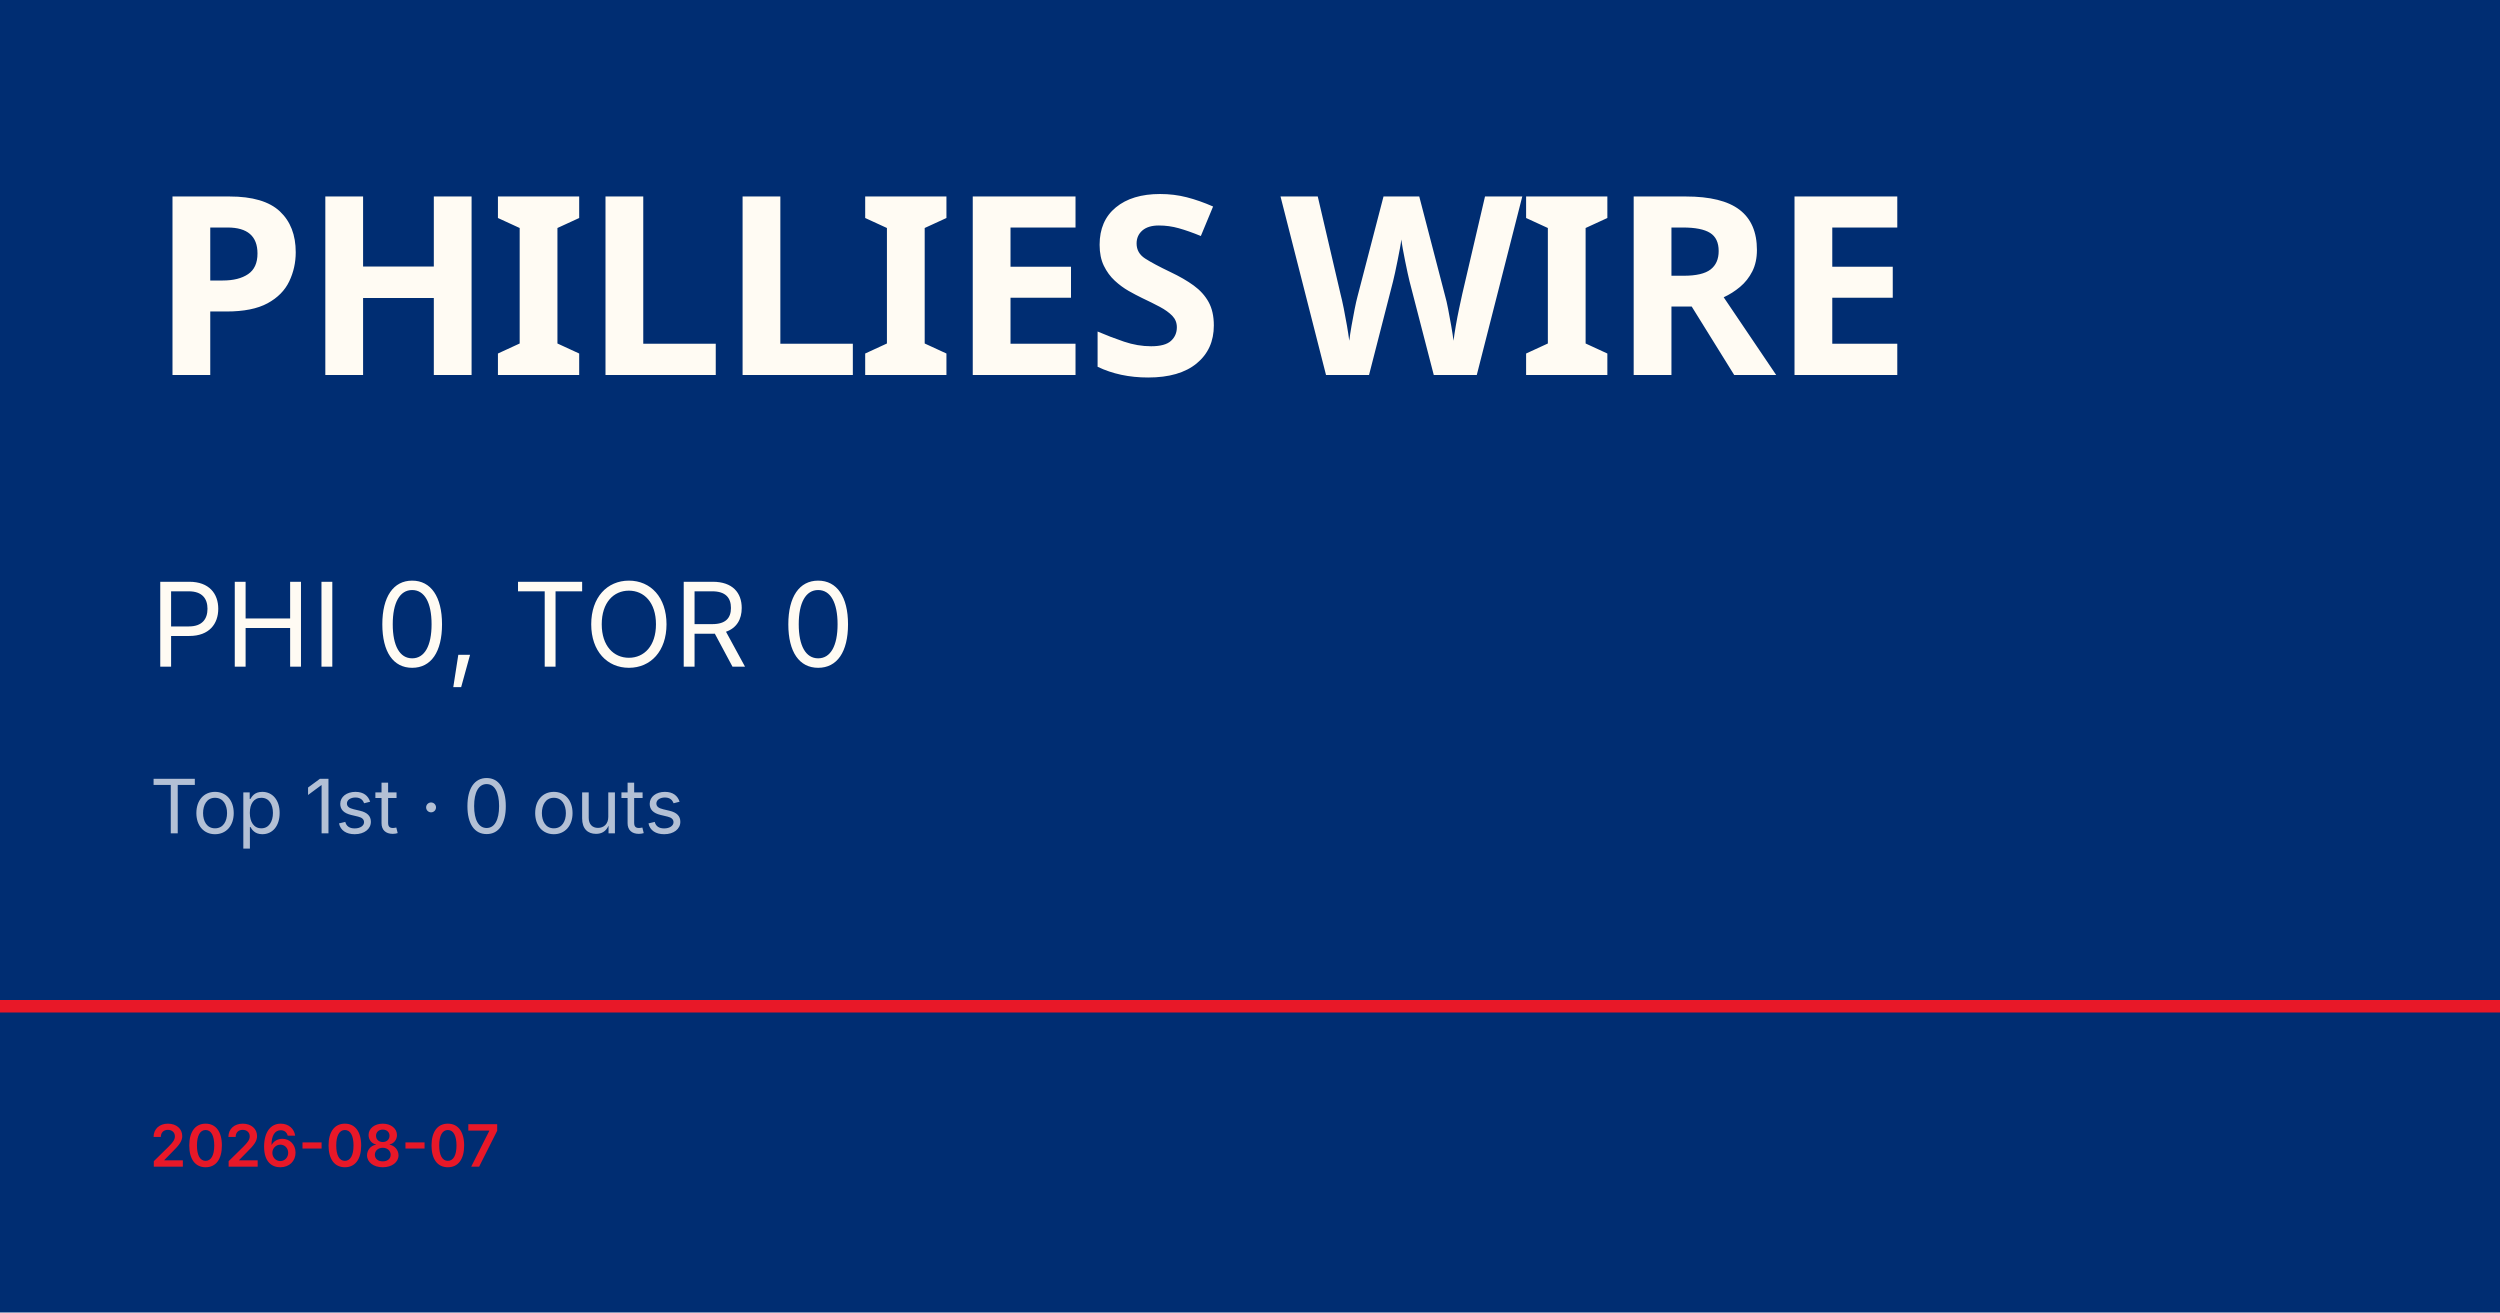
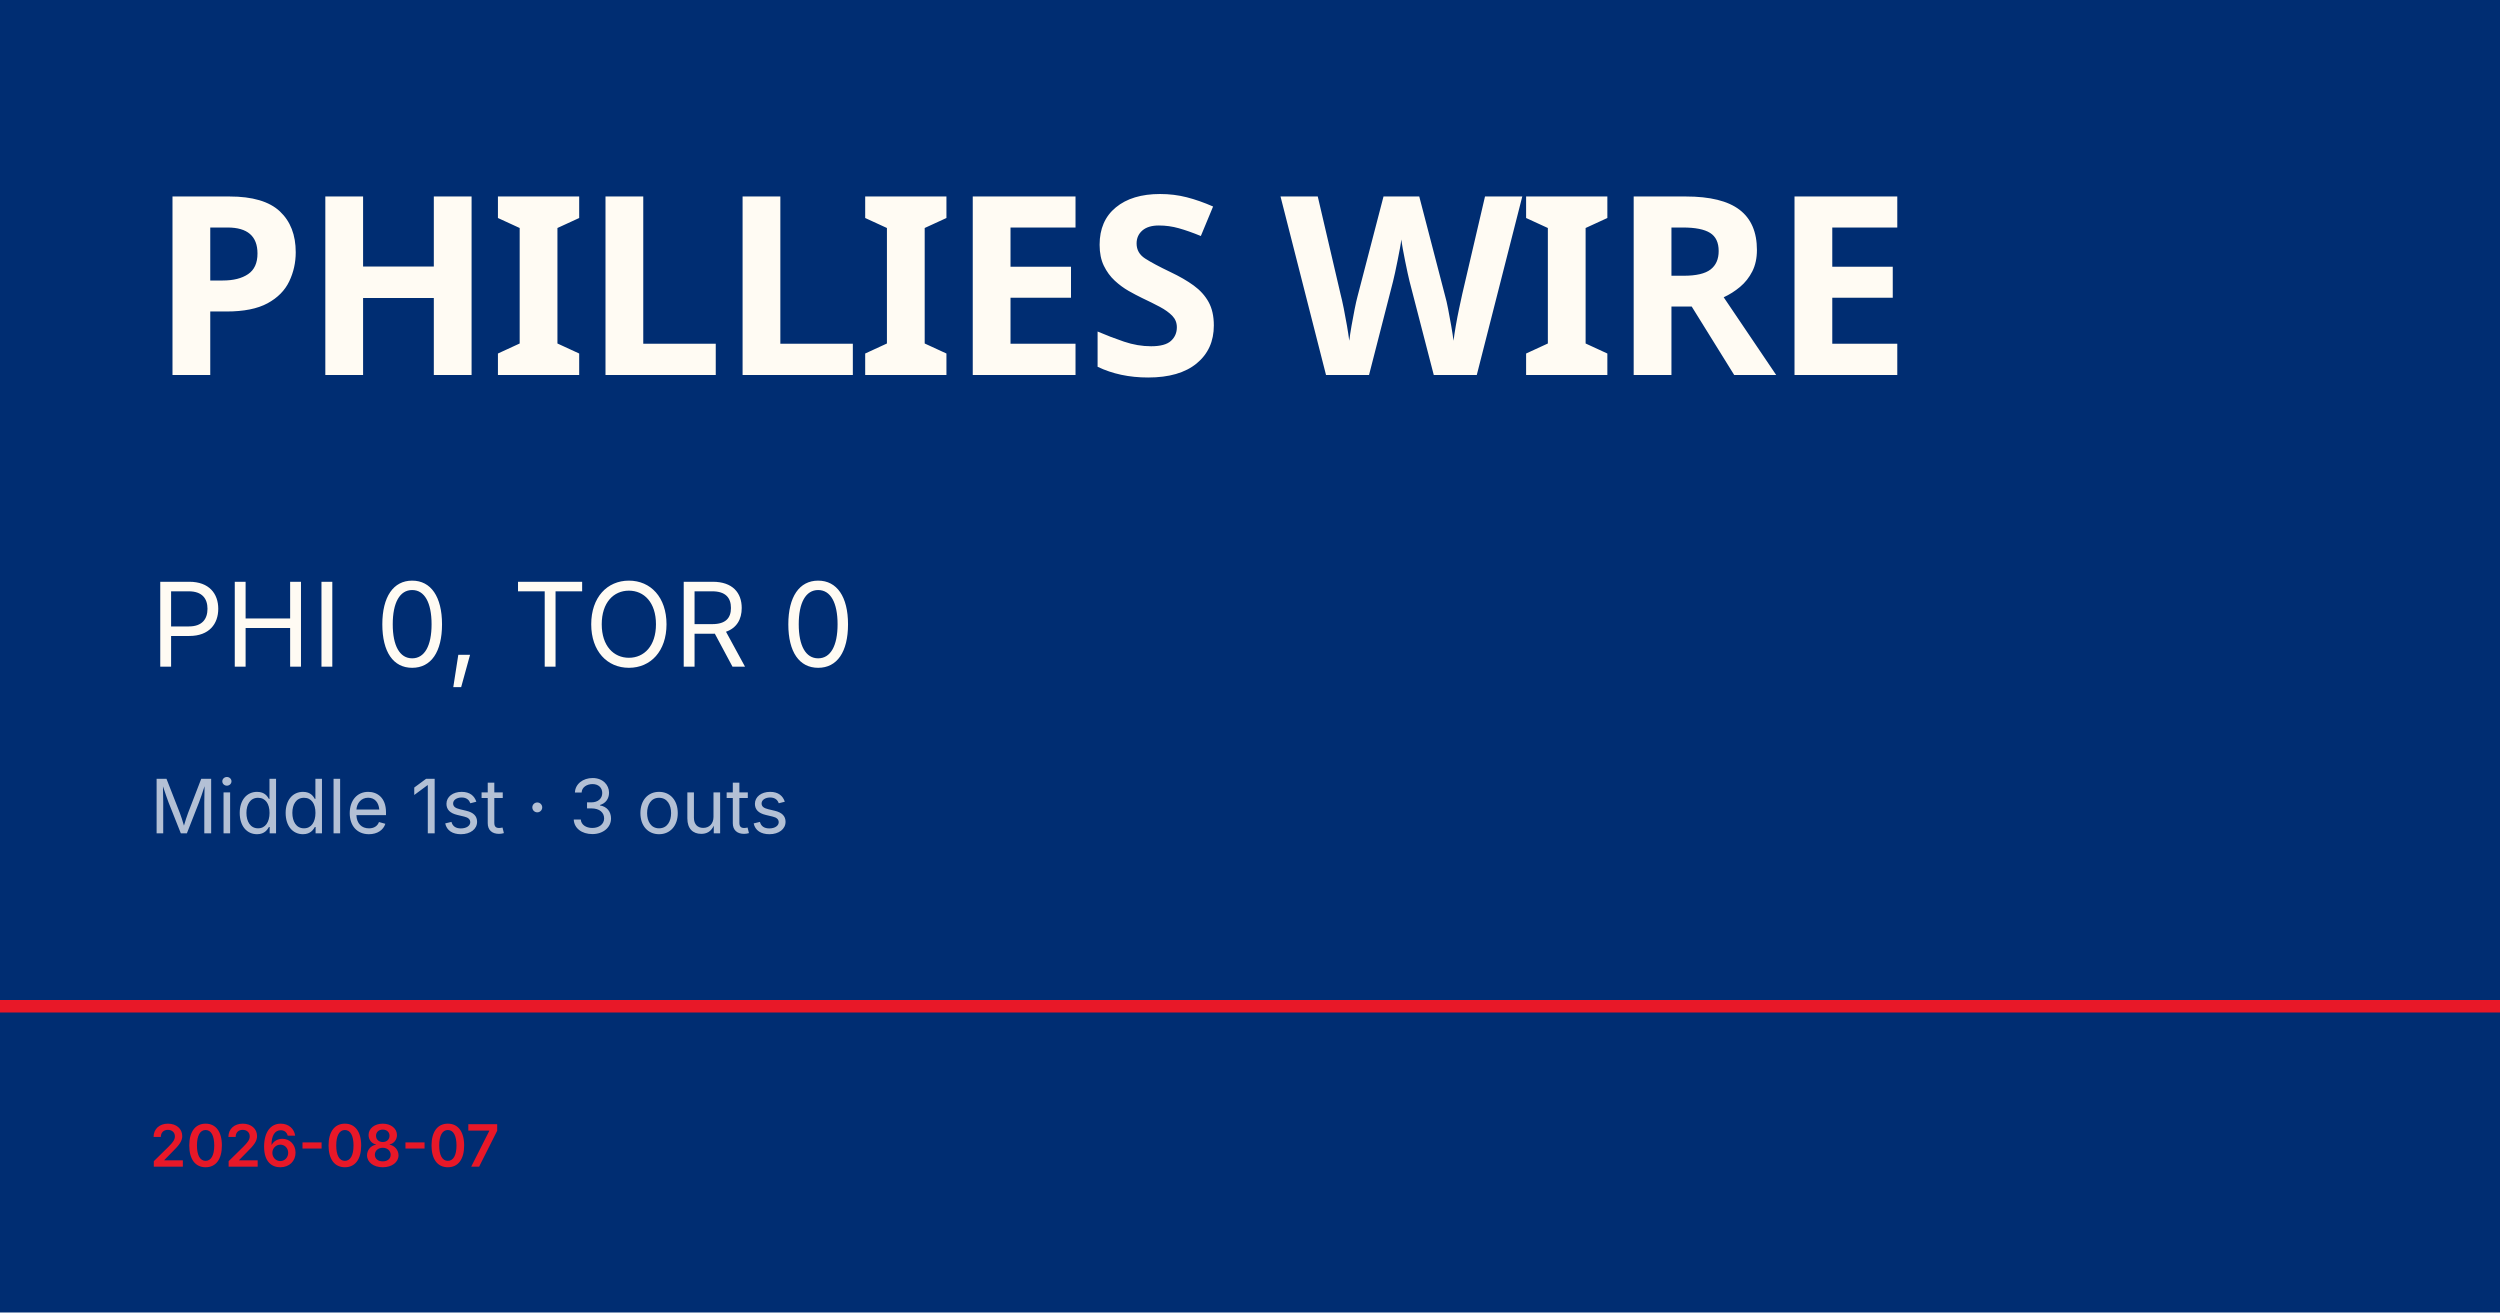
<svg xmlns="http://www.w3.org/2000/svg" viewBox="0 0 1200 630">
  <rect width="1200" height="630" fill="#002d72" />
  <rect y="480" width="1200" height="6" fill="#e81828" />
  <text x="72" y="180" font-family="Barlow Condensed, Impact, sans-serif" font-size="120" font-weight="900" fill="#fffbf3" letter-spacing="-2">PHILLIES WIRE</text>
  <text x="72" y="320" font-family="Inter, Helvetica, sans-serif" font-size="56" fill="#fffbf3">PHI 0, TOR 0</text>
-   <text x="72" y="400" font-family="Inter, Helvetica, sans-serif" font-size="36" fill="rgba(255,255,255,0.7)">Top 1st · 0 outs</text>
+   <text x="72" y="400" font-family="Inter, Helvetica, sans-serif" font-size="36" fill="rgba(255,255,255,0.7)">Middle 1st · 3 outs</text>
  <text x="72" y="560" font-family="Inter, Helvetica, sans-serif" font-size="28" fill="#e81828" font-weight="600">2026-08-07</text>
</svg>
